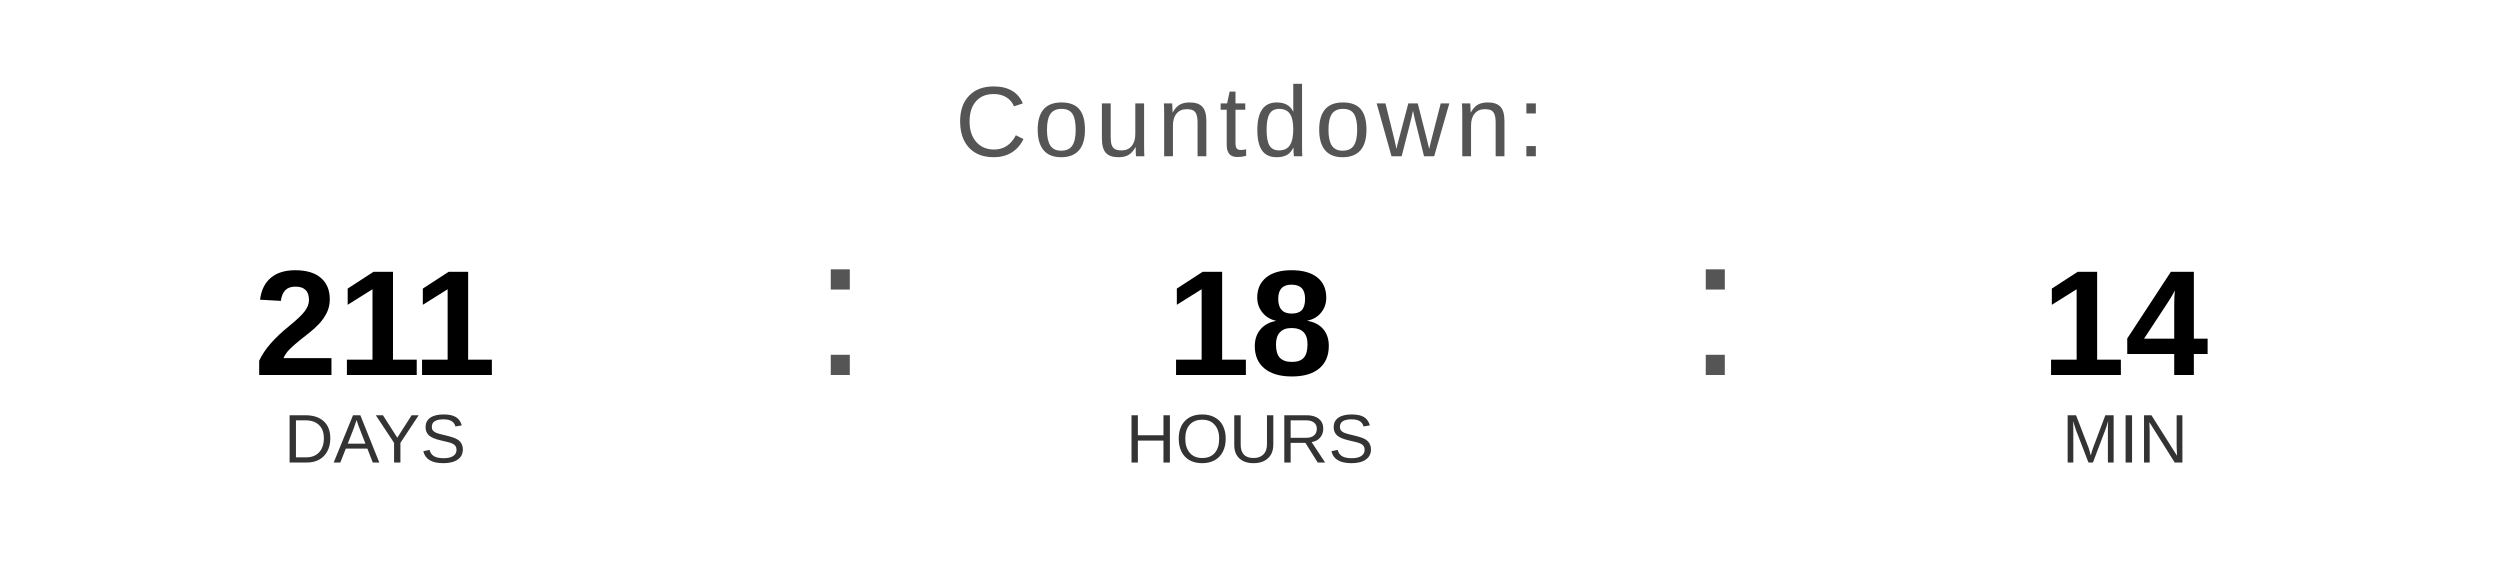
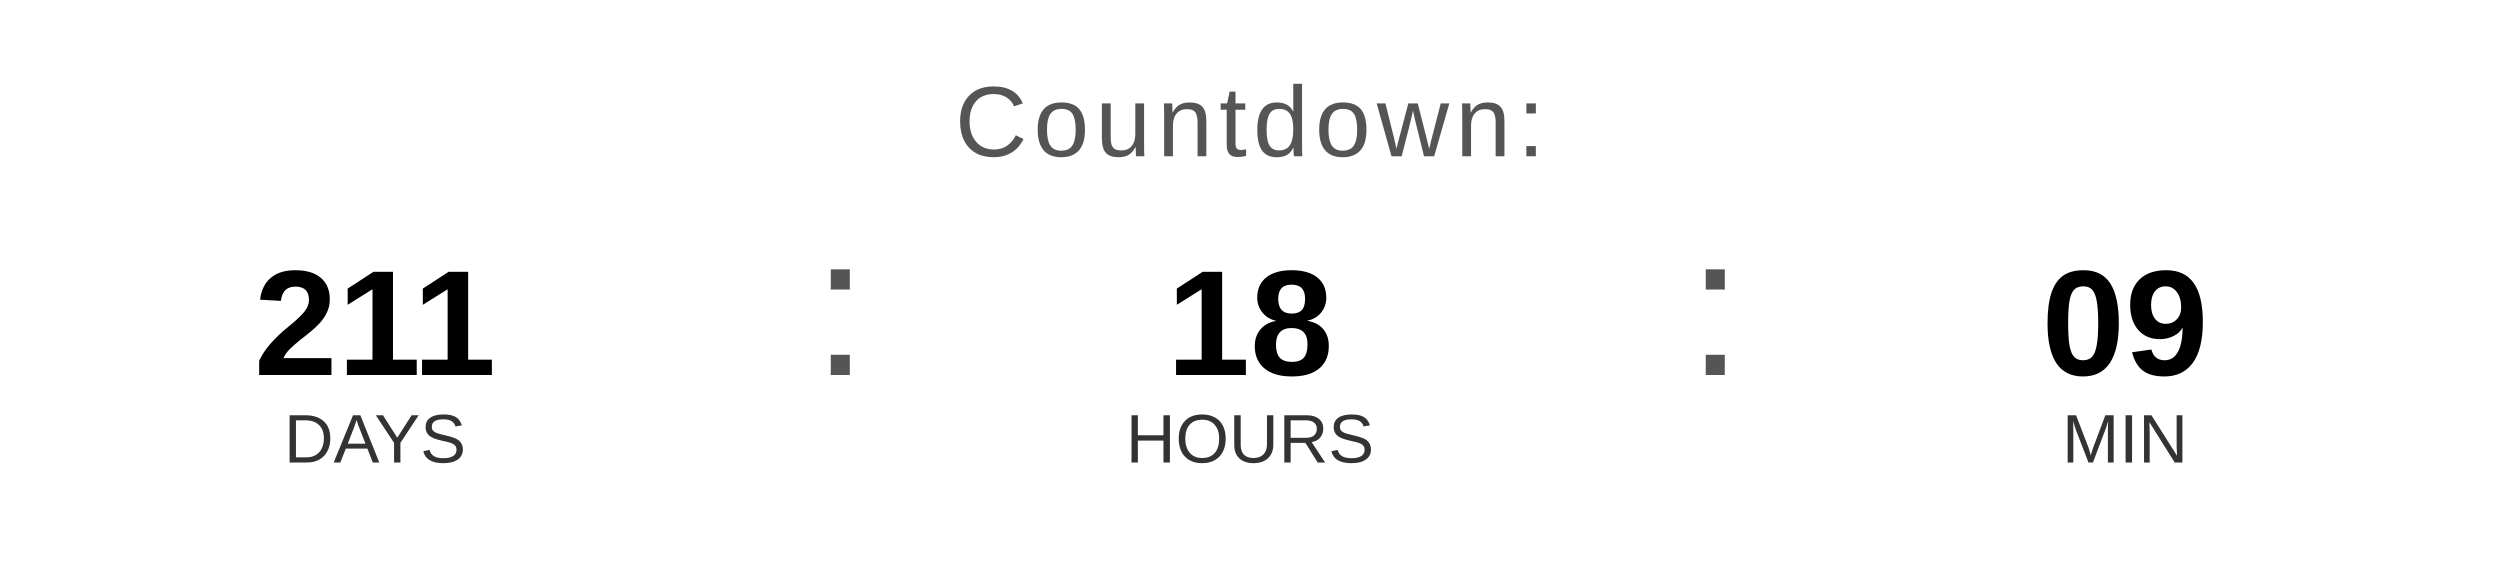
<svg xmlns="http://www.w3.org/2000/svg" width="400" height="90" viewBox="0 0 400 90">
  <text x="200" y="25" font-family="Arial, Helvetica, sans-serif" font-size="16" fill="#555555" text-anchor="middle" letter-spacing="1">
    Countdown:
  </text>
  <text x="60" y="60" font-family="Arial, Helvetica, sans-serif" font-size="24" font-weight="bold" fill="#000000" text-anchor="middle">211</text>
  <text x="60" y="74" font-family="Arial, Helvetica, sans-serif" font-size="11" fill="#333333" text-anchor="middle">DAYS</text>
  <text x="130" y="60" font-family="Arial, sans-serif" font-size="32" fill="#555555">:</text>
  <text x="200" y="60" font-family="Arial, Helvetica, sans-serif" font-size="24" font-weight="bold" fill="#000000" text-anchor="middle">18</text>
  <text x="200" y="74" font-family="Arial, Helvetica, sans-serif" font-size="11" fill="#333333" text-anchor="middle">HOURS</text>
  <text x="270" y="60" font-family="Arial, sans-serif" font-size="32" fill="#555555">:</text>
-   <text x="340" y="60" font-family="Arial, Helvetica, sans-serif" font-size="24" font-weight="bold" fill="#000000" text-anchor="middle">14</text>
+   <text x="340" y="60" font-family="Arial, Helvetica, sans-serif" font-size="24" font-weight="bold" fill="#000000" text-anchor="middle">09</text>
  <text x="340" y="74" font-family="Arial, Helvetica, sans-serif" font-size="11" fill="#333333" text-anchor="middle">MIN</text>
</svg>
